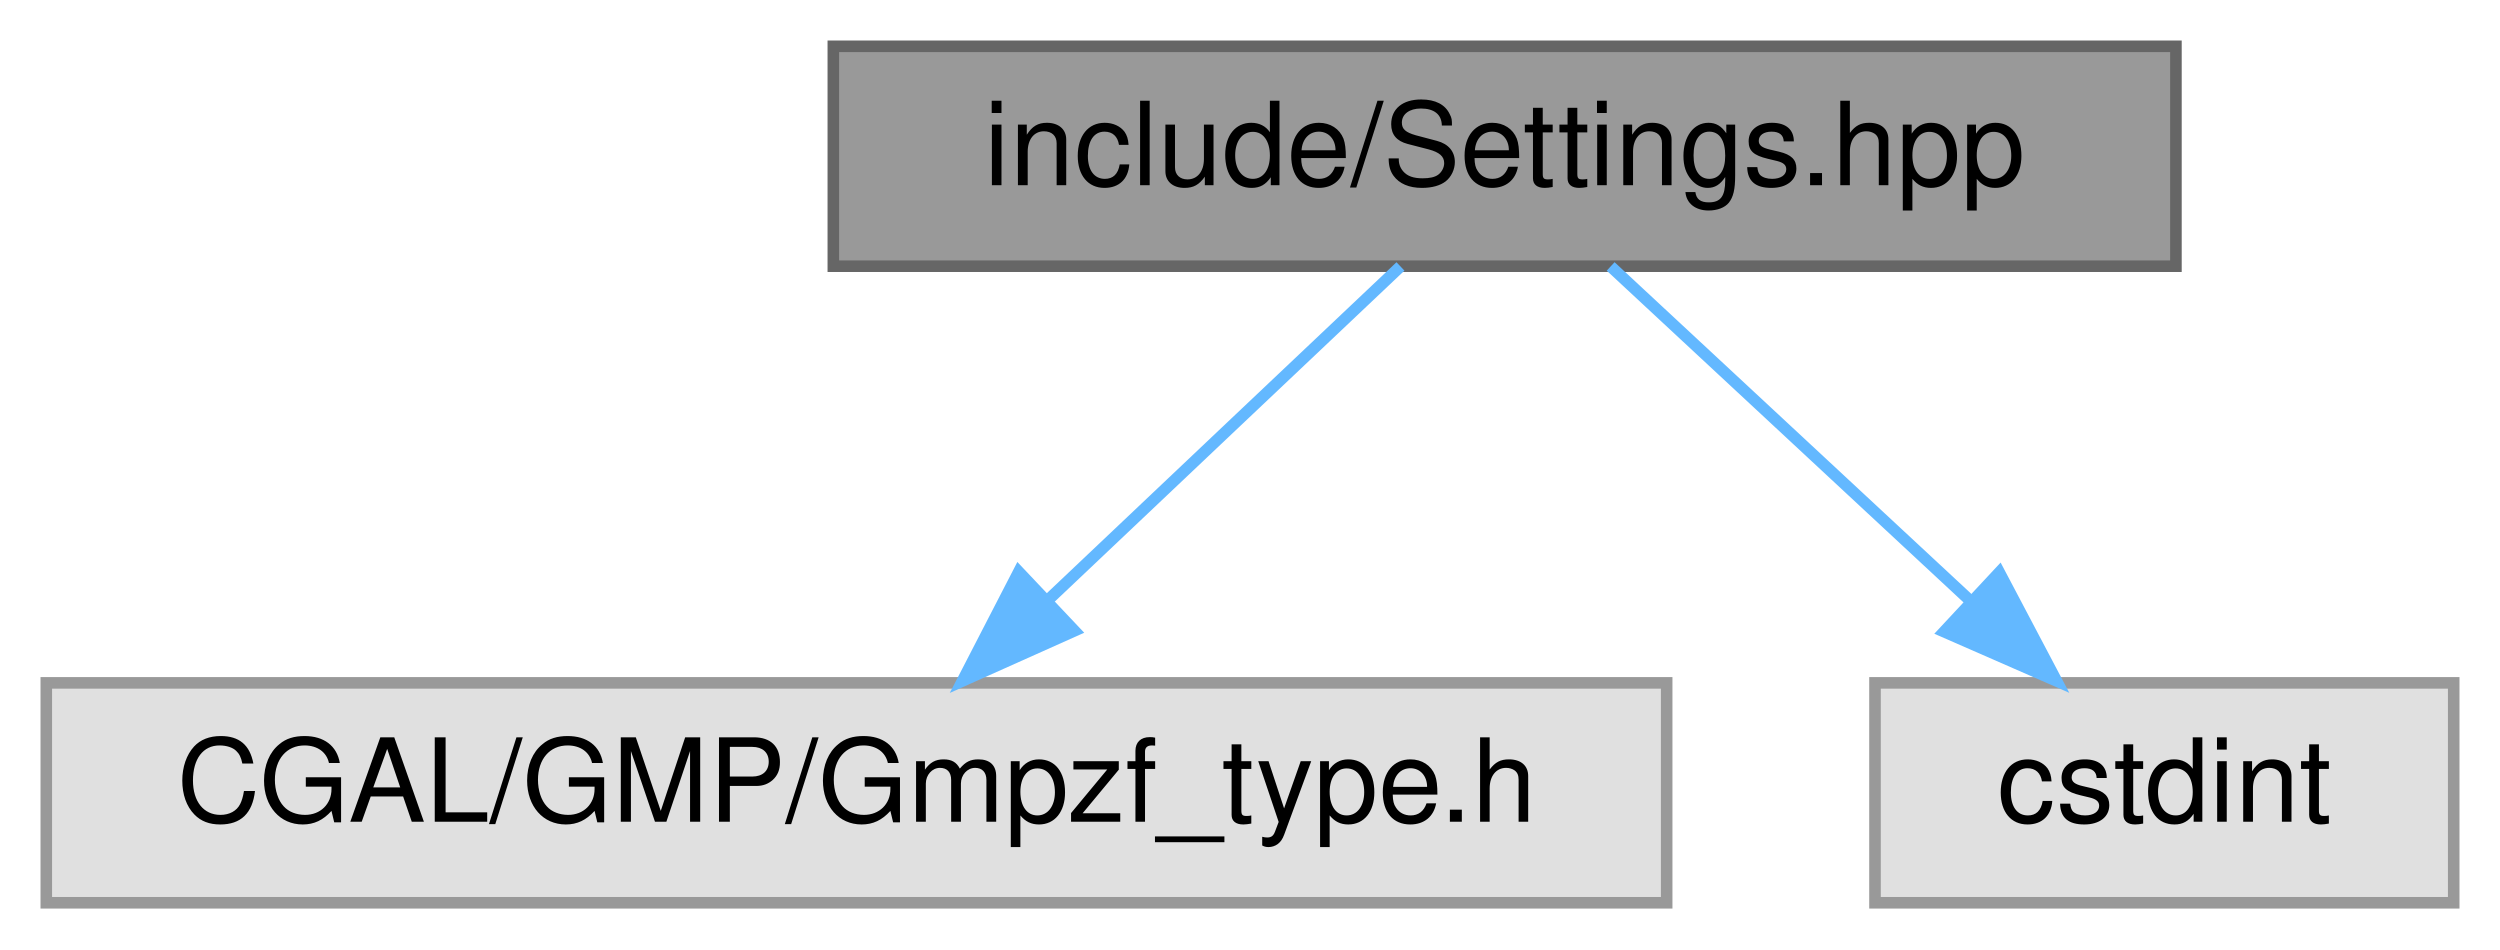
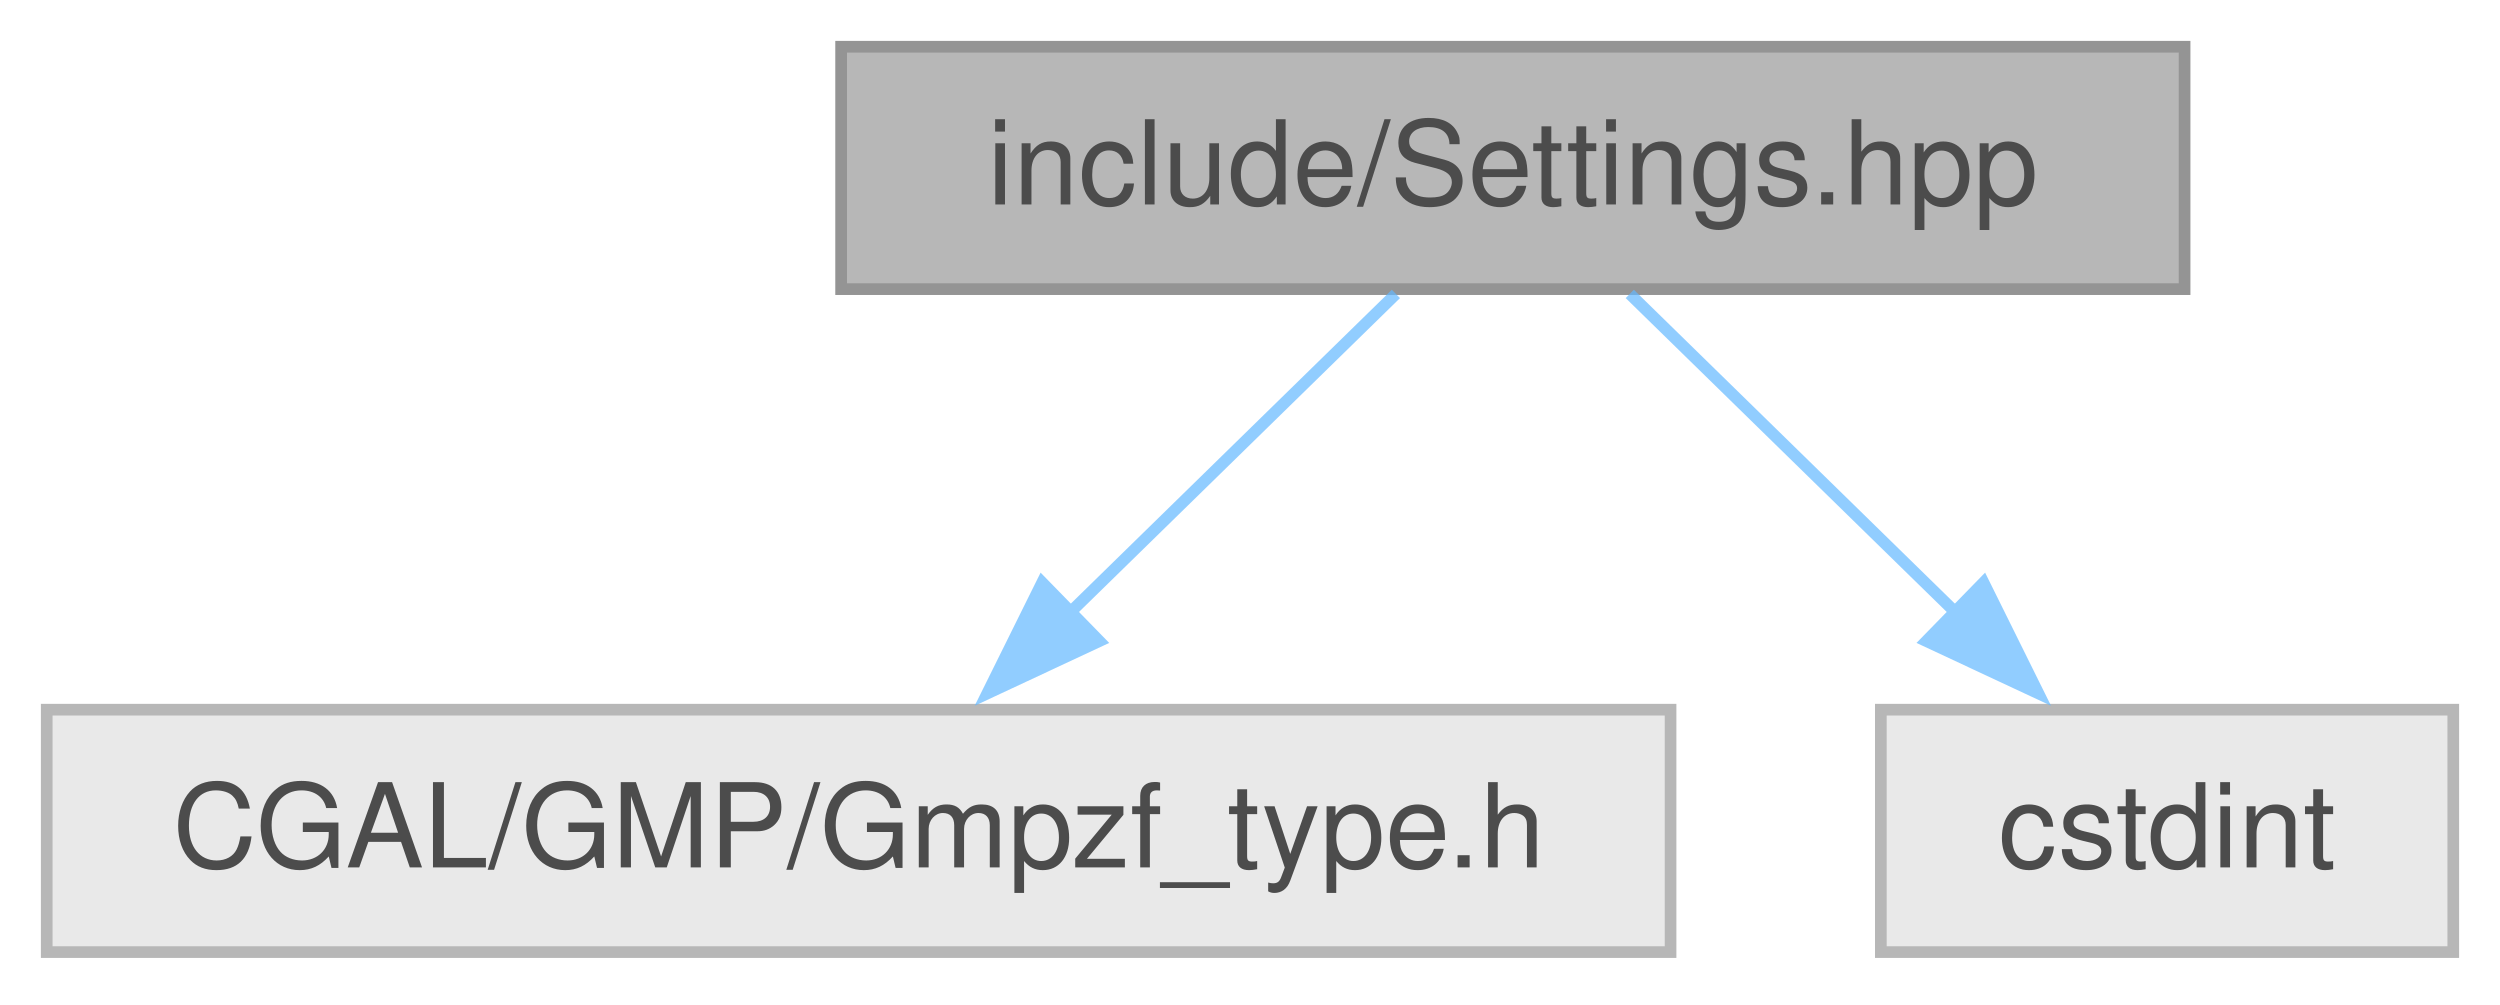
- <svg xmlns="http://www.w3.org/2000/svg" xmlns:xlink="http://www.w3.org/1999/xlink" width="216pt" height="82pt" viewBox="0.00 0.00 216.00 82.00">
-   <g id="graph0" class="graph" transform="scale(1 1) rotate(0) translate(4 78)">
-     <g id="node1" class="node">
-       <g id="a_node1">
-         <a xlink:title="Global integer and precision settings.">
-           <polygon fill="#999999" stroke="#666666" points="184,-74 68,-74 68,-55 184,-55 184,-74" />
-           <text text-anchor="middle" x="126" y="-62" font-family="Helvetica,sans-Serif" font-size="10.00">include/Settings.hpp</text>
-         </a>
+ <svg xmlns="http://www.w3.org/2000/svg" xmlns:xlink="http://www.w3.org/1999/xlink" width="214pt" height="86pt" viewBox="0.00 0.00 214.00 86.00">
+   <svg id="main" version="1.1" xml:space="preserve">
+     <style type="text/css">
+ .node, .edge {opacity: 0.7;}
+ .node.selected, .edge.selected {opacity: 1;}
+ .edge:hover path { stroke: red; }
+ .edge:hover polygon { stroke: red; fill: red; }
+ </style>
+     <svg id="graph" class="graph">
+       <g id="graph0" class="graph" transform="scale(1 1) rotate(0) translate(4 81.5)">
+         <g id="Node000001" class="node">
+           <g id="a_Node000001">
+             <a xlink:title="Global integer and precision settings.">
+               <polygon fill="#999999" stroke="#666666" points="183,-77.5 68,-77.5 68,-56.75 183,-56.75 183,-77.5" />
+               <text xml:space="preserve" text-anchor="middle" x="125.5" y="-64" font-family="Helvetica,sans-Serif" font-size="10.00">include/Settings.hpp</text>
+             </a>
+           </g>
+         </g>
+         <g id="Node000002" class="node">
+           <g id="a_Node000002">
+             <a xlink:title=" ">
+               <polygon fill="#e0e0e0" stroke="#999999" points="139,-20.75 0,-20.75 0,0 139,0 139,-20.75" />
+               <text xml:space="preserve" text-anchor="middle" x="69.5" y="-7.25" font-family="Helvetica,sans-Serif" font-size="10.00">CGAL/GMP/Gmpzf_type.h</text>
+             </a>
+           </g>
+         </g>
+         <g id="edge1_Node000001_Node000002" class="edge">
+           <g id="a_edge1_Node000001_Node000002">
+             <a xlink:title=" ">
+               <path fill="none" stroke="#63b8ff" d="M115.49,-56.34C107.76,-48.78 96.87,-38.14 87.63,-29.1" />
+               <polygon fill="#63b8ff" stroke="#63b8ff" points="90.1,-26.62 80.51,-22.14 85.21,-31.63 90.1,-26.62" />
+             </a>
+           </g>
+         </g>
+         <g id="Node000003" class="node">
+           <g id="a_Node000003">
+             <a xlink:title=" ">
+               <polygon fill="#e0e0e0" stroke="#999999" points="206,-20.75 157,-20.75 157,0 206,0 206,-20.75" />
+               <text xml:space="preserve" text-anchor="middle" x="181.5" y="-7.25" font-family="Helvetica,sans-Serif" font-size="10.00">cstdint</text>
+             </a>
+           </g>
+         </g>
+         <g id="edge2_Node000001_Node000003" class="edge">
+           <g id="a_edge2_Node000001_Node000003">
+             <a xlink:title=" ">
+               <path fill="none" stroke="#63b8ff" d="M135.51,-56.34C143.24,-48.78 154.13,-38.14 163.37,-29.1" />
+               <polygon fill="#63b8ff" stroke="#63b8ff" points="165.79,-31.63 170.49,-22.14 160.9,-26.62 165.79,-31.63" />
+             </a>
+           </g>
+         </g>
      </g>
-     </g>
-     <g id="node2" class="node">
-       <g id="a_node2">
-         <a xlink:title=" ">
-           <polygon fill="#e0e0e0" stroke="#999999" points="140,-19 0,-19 0,0 140,0 140,-19" />
-           <text text-anchor="middle" x="70" y="-7" font-family="Helvetica,sans-Serif" font-size="10.00">CGAL/GMP/Gmpzf_type.h</text>
-         </a>
-       </g>
-     </g>
-     <g id="edge1" class="edge">
-       <path fill="none" stroke="#63b8ff" d="M117,-54.98C108.81,-47.23 96.49,-35.58 86.53,-26.14" />
-       <polygon fill="#63b8ff" stroke="#63b8ff" points="88.83,-23.5 79.16,-19.17 84.02,-28.59 88.83,-23.5" />
-     </g>
-     <g id="node3" class="node">
-       <g id="a_node3">
-         <a xlink:title=" ">
-           <polygon fill="#e0e0e0" stroke="#999999" points="208,-19 158,-19 158,0 208,0 208,-19" />
-           <text text-anchor="middle" x="183" y="-7" font-family="Helvetica,sans-Serif" font-size="10.00">cstdint</text>
-         </a>
-       </g>
-     </g>
-     <g id="edge2" class="edge">
-       <path fill="none" stroke="#63b8ff" d="M135.16,-54.98C143.5,-47.23 156.03,-35.58 166.18,-26.14" />
-       <polygon fill="#63b8ff" stroke="#63b8ff" points="168.74,-28.54 173.68,-19.17 163.97,-23.42 168.74,-28.54" />
-     </g>
-   </g>
+     </svg>
+   </svg>
+   <style type="text/css">
+ 
+ [data-mouse-over-selected='false'] { opacity: 0.7; }
+ [data-mouse-over-selected='true']  { opacity: 1.0; }
+ 
+ </style>
</svg>
